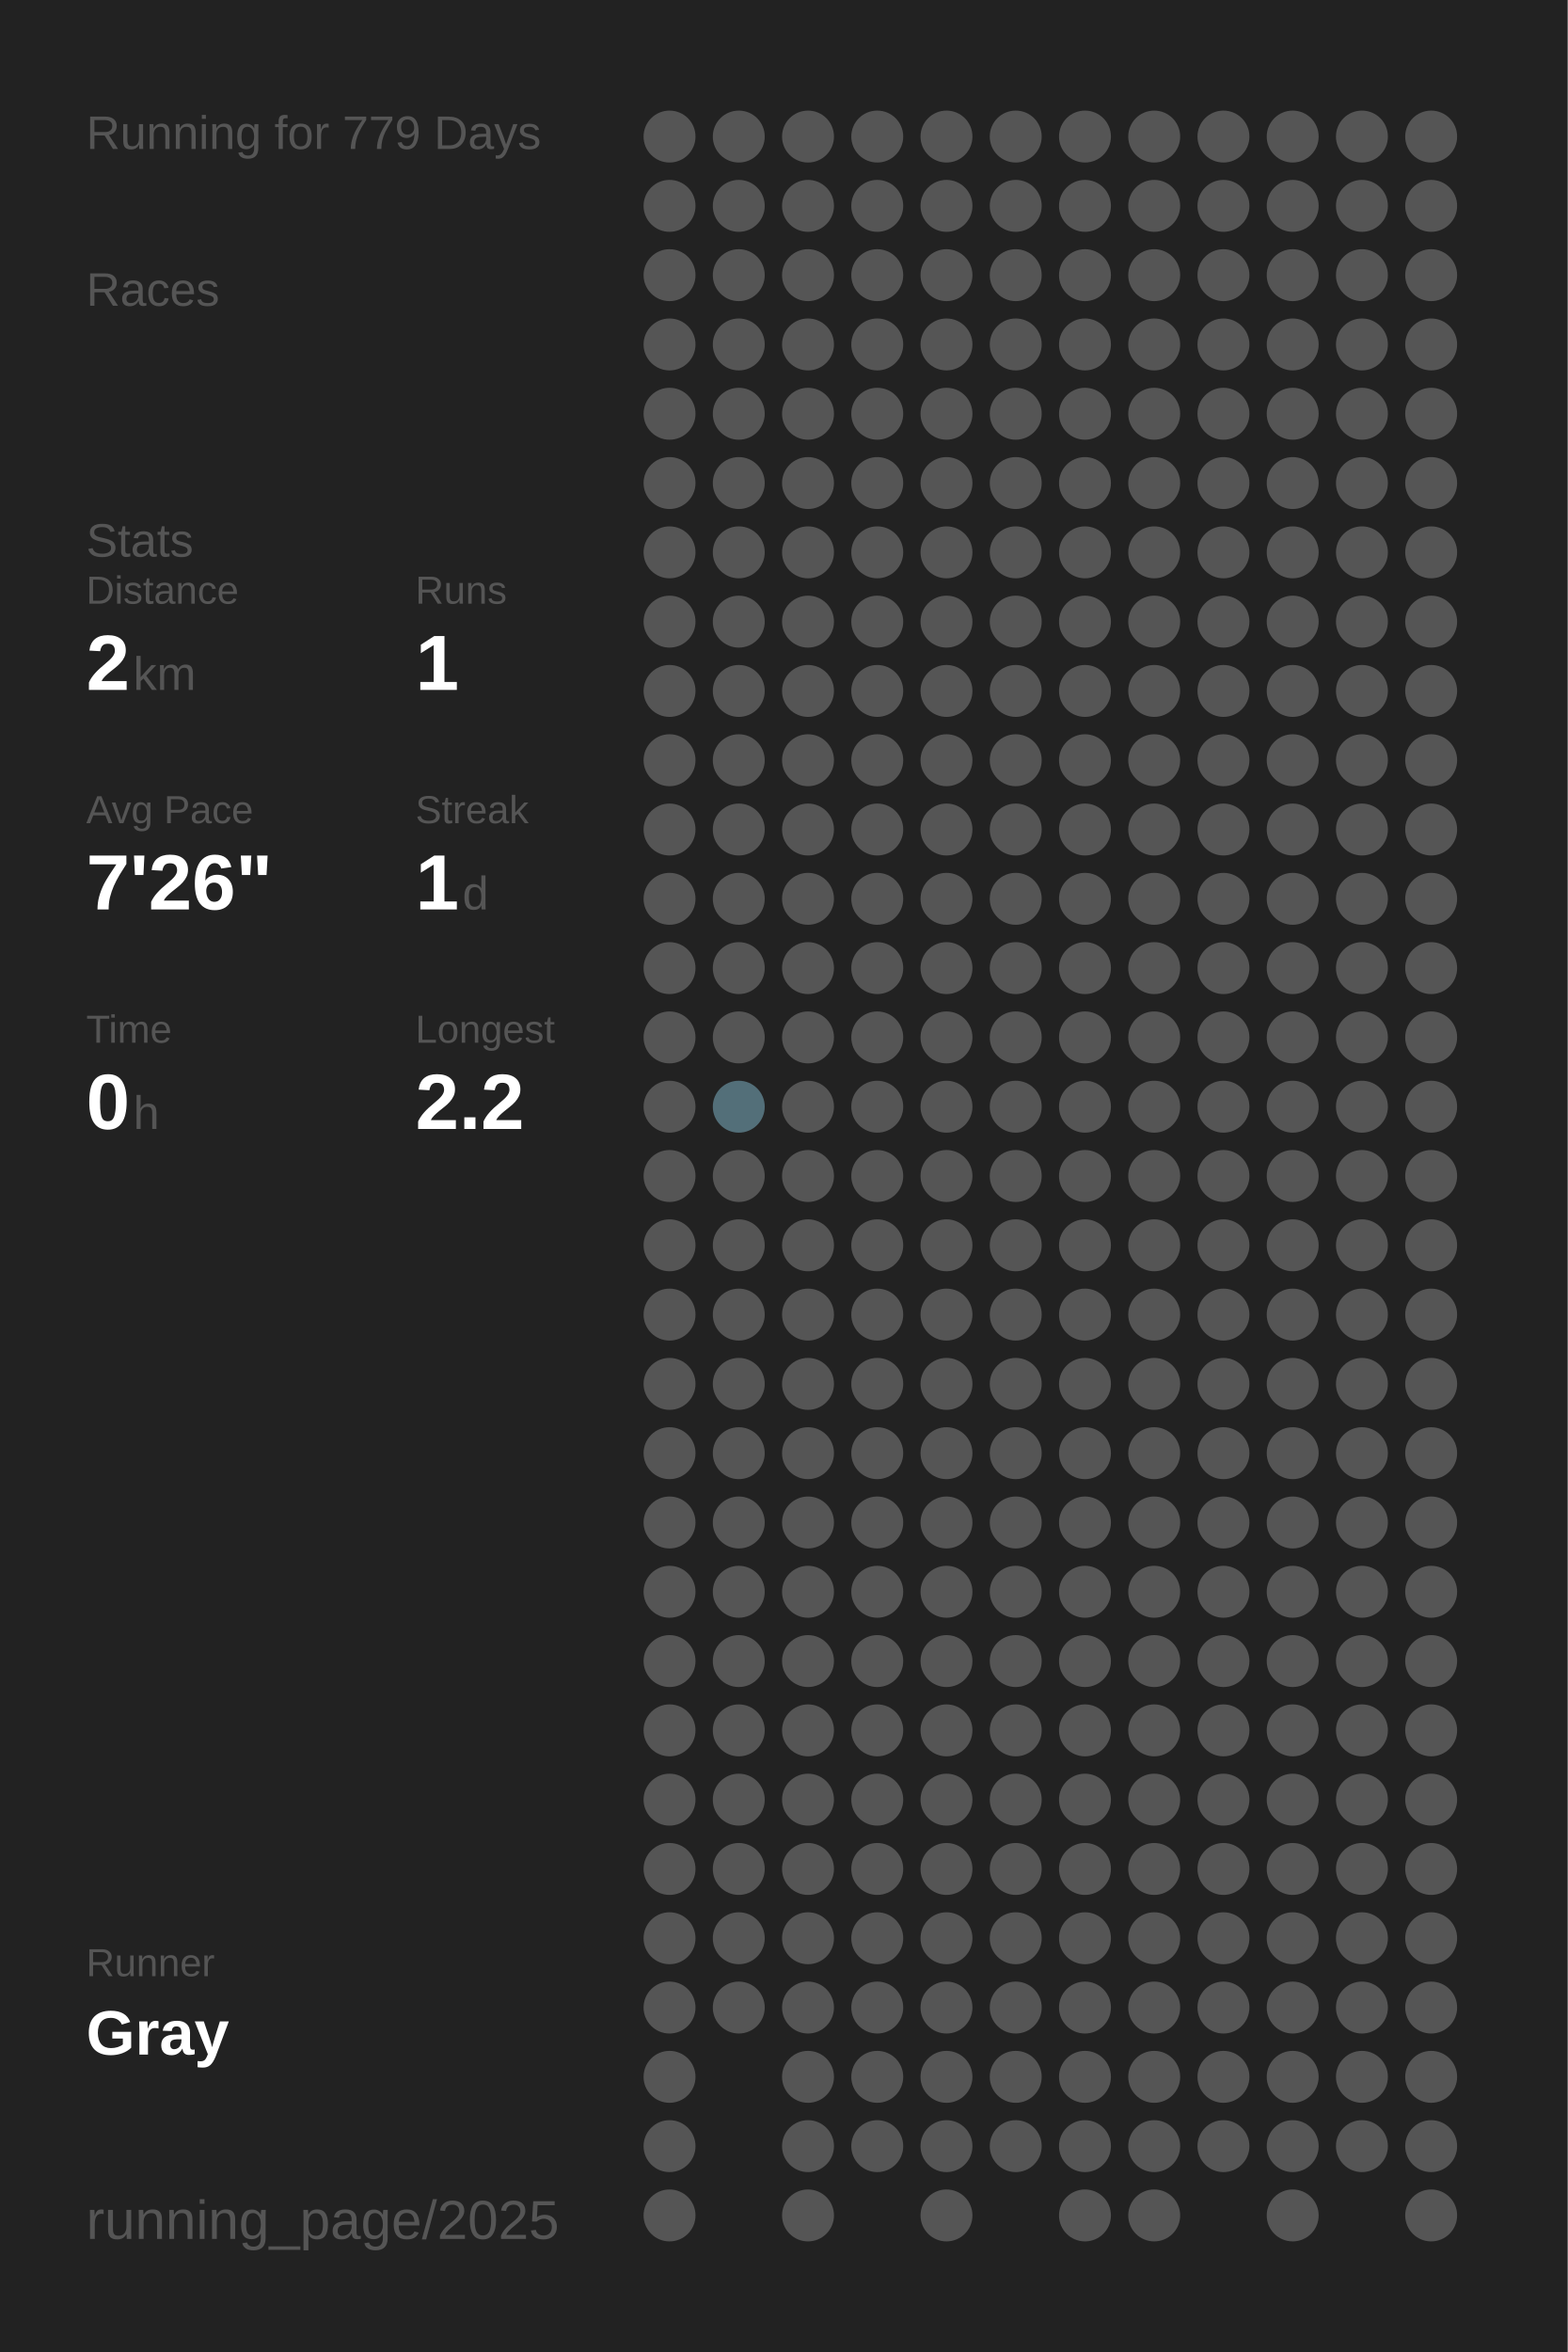
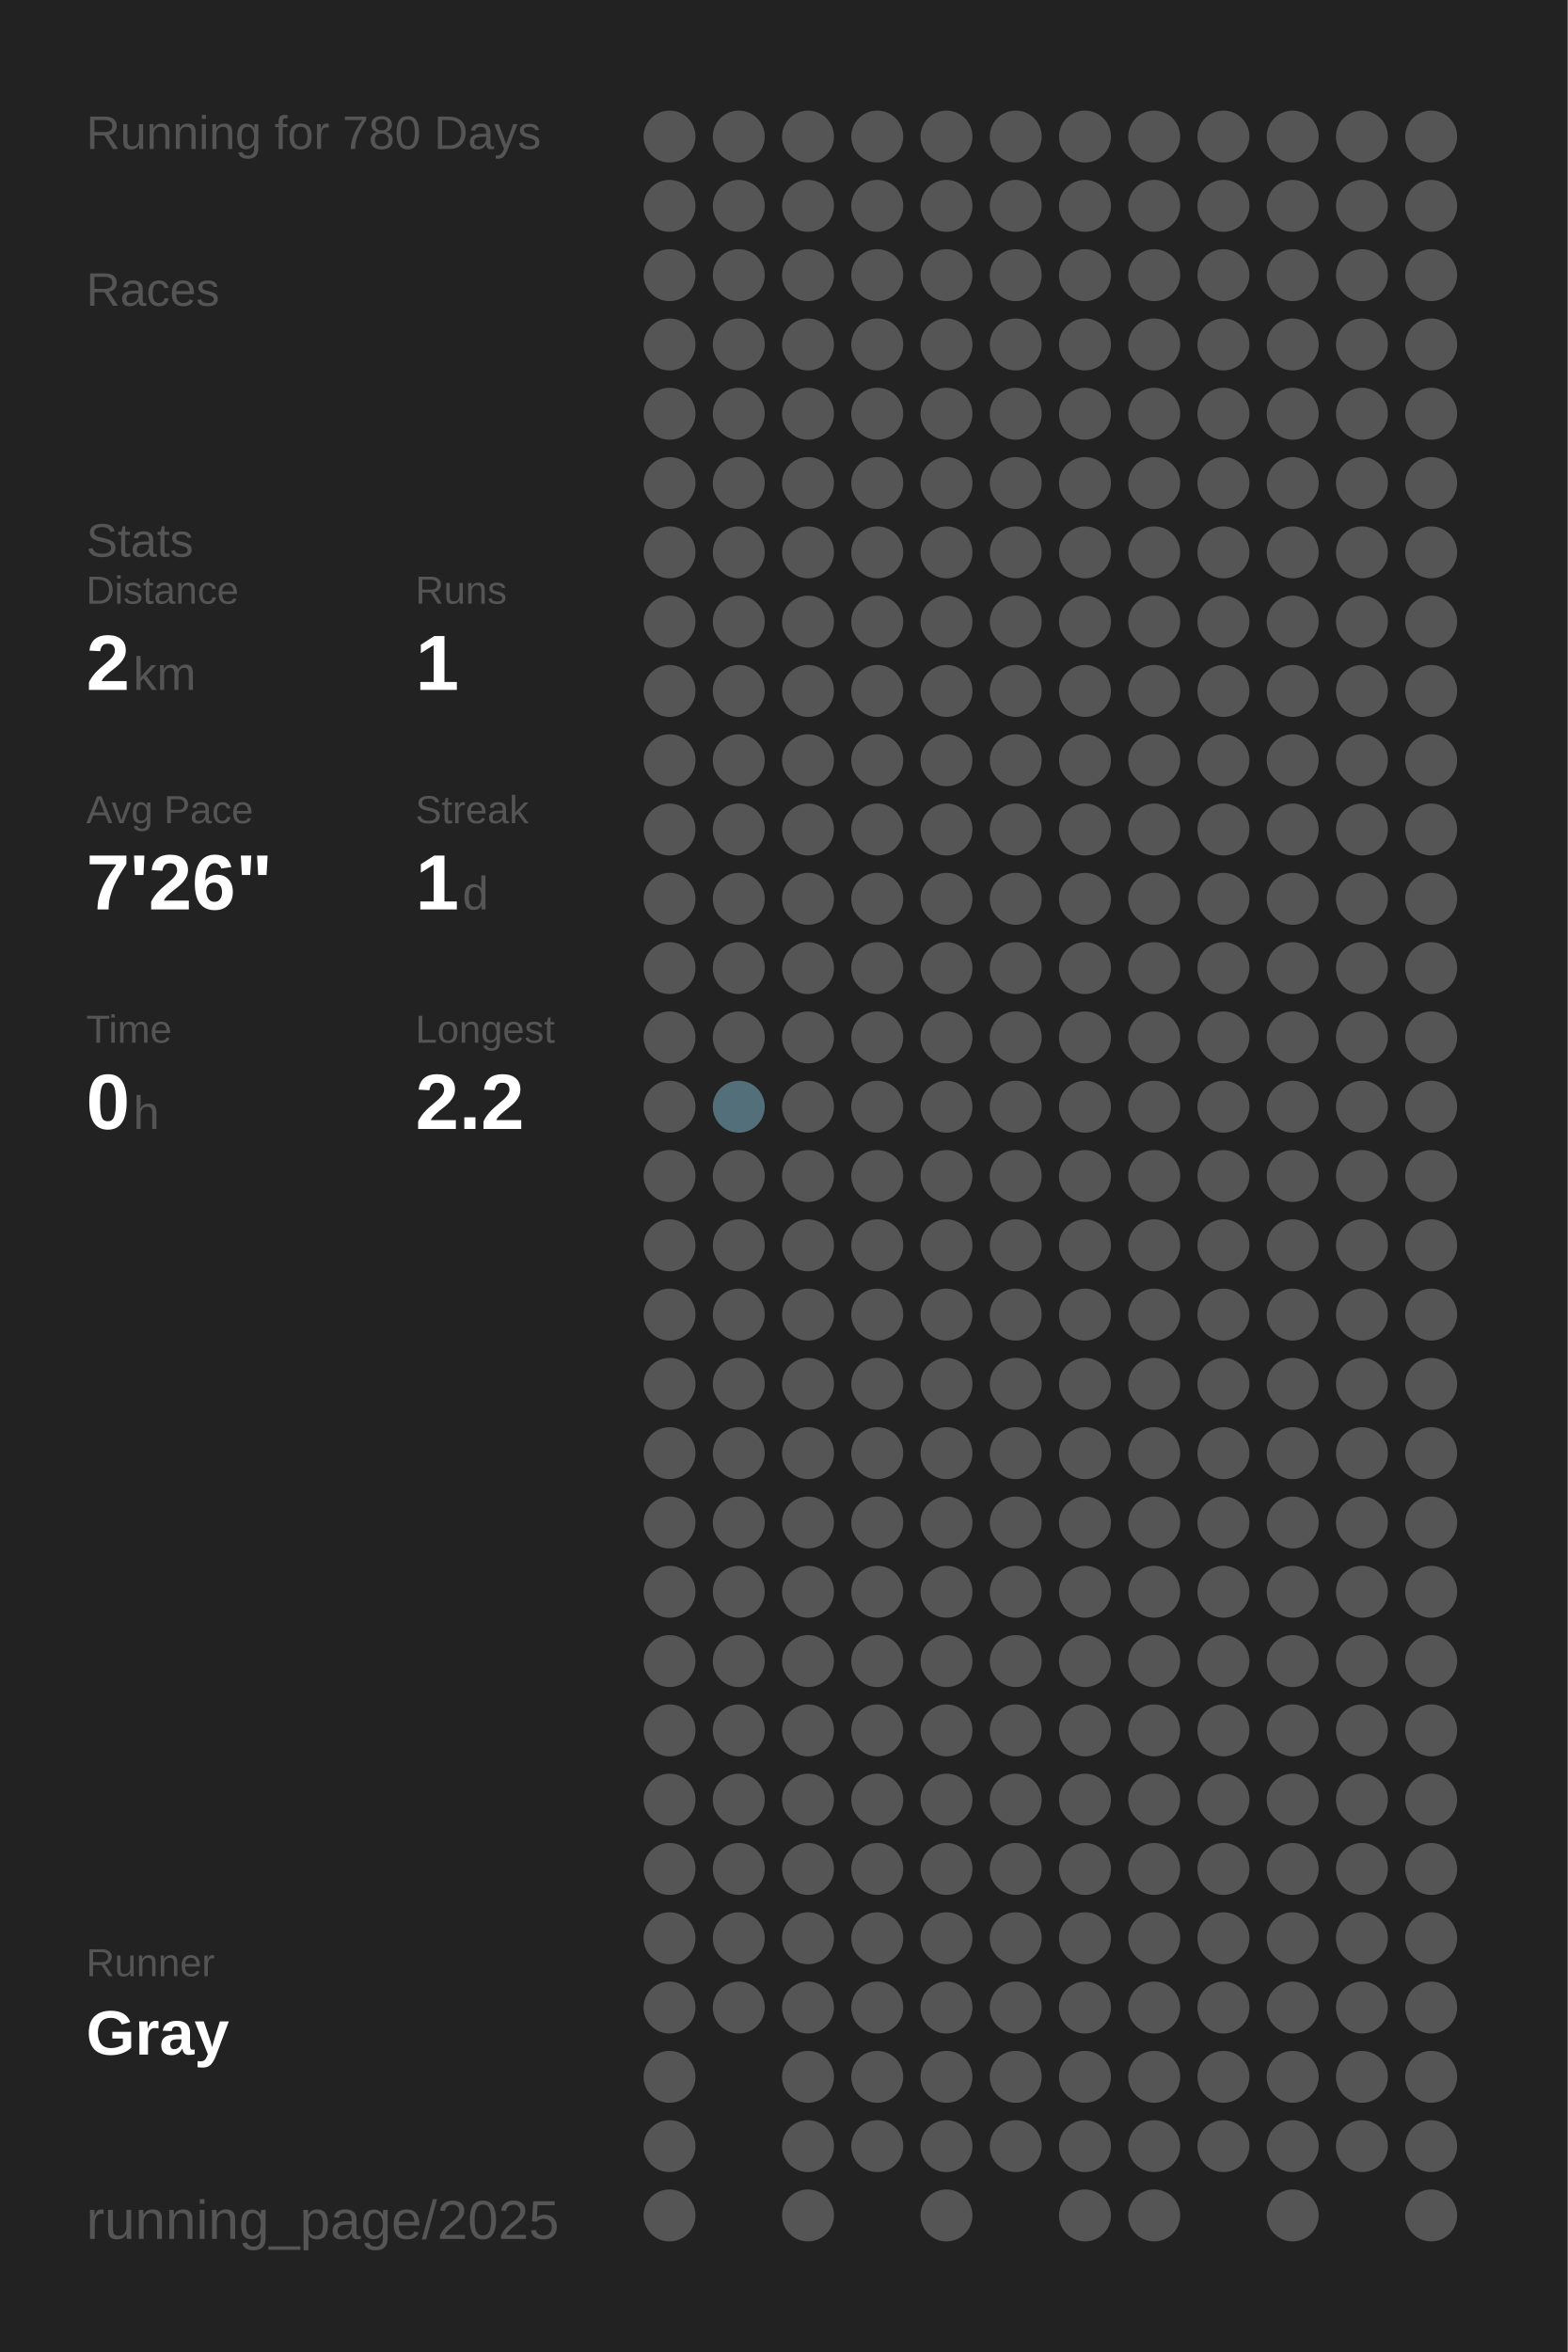
<svg xmlns="http://www.w3.org/2000/svg" baseProfile="full" height="300mm" version="1.1" viewBox="0,0,200,300" width="200mm">
  <defs />
  <rect fill="#222222" height="300" width="200" x="0" y="0" />
-   <text fill="#555555" style="font-size:6px; font-family:Arial;" x="11" y="19">Running for 779 Days</text>
+   <text fill="#555555" style="font-size:6px; font-family:Arial;" x="11" y="19">Running for 780 Days</text>
  <text fill="#555555" style="font-size:6px; font-family:Arial;" x="11" y="39">Races</text>
  <text fill="#555555" style="font-size:6px; font-family:Arial;" x="11" y="71">Stats</text>
  <text fill="#555555" style="font-size:5px; font-family:Arial;" x="11" y="77">Distance</text>
  <text fill="#FFFFFF" style="font-size:10px; font-family:Arial; font-weight:bold;" x="11" y="88">2</text>
  <text fill="#555555" style="font-size:6px; font-family:Arial;" x="17" y="88">km</text>
  <text fill="#555555" style="font-size:5px; font-family:Arial;" x="53" y="77">Runs</text>
  <text fill="#FFFFFF" style="font-size:10px; font-family:Arial; font-weight:bold;" x="53" y="88">1</text>
  <text fill="#555555" style="font-size:5px; font-family:Arial;" x="11" y="105">Avg Pace</text>
  <text fill="#FFFFFF" style="font-size:10px; font-family:Arial; font-weight:bold;" x="11" y="116">7'26"</text>
  <text fill="#555555" style="font-size:5px; font-family:Arial;" x="53" y="105">Streak</text>
  <text fill="#FFFFFF" style="font-size:10px; font-family:Arial; font-weight:bold;" x="53" y="116">1</text>
  <text fill="#555555" style="font-size:6px; font-family:Arial;" x="59" y="116">d</text>
  <text fill="#555555" style="font-size:5px; font-family:Arial;" x="11" y="133">Time</text>
  <text fill="#FFFFFF" style="font-size:10px; font-family:Arial; font-weight:bold;" x="11" y="144">0</text>
  <text fill="#555555" style="font-size:6px; font-family:Arial;" x="17" y="144">h</text>
  <text fill="#555555" style="font-size:5px; font-family:Arial;" x="53" y="133">Longest</text>
  <text fill="#FFFFFF" style="font-size:10px; font-family:Arial; font-weight:bold;" x="53" y="144">2.2</text>
  <text fill="#555555" style="font-size:5px; font-family:Arial;" x="11" y="252.065">Runner</text>
  <text fill="#FFFFFF" style="font-size:8px; font-family:Arial; font-weight:bold;" x="11" y="262.065">Gray</text>
  <text fill="#555555" style="font-size:7px; font-family:Arial;" x="11" y="285.581">running_page/2025</text>
  <circle cx="85.417" cy="17.419" fill="#555555" r="3.312" />
  <circle cx="85.417" cy="26.258" fill="#555555" r="3.312" />
  <circle cx="85.417" cy="35.097" fill="#555555" r="3.312" />
  <circle cx="85.417" cy="43.935" fill="#555555" r="3.312" />
  <circle cx="85.417" cy="52.774" fill="#555555" r="3.312" />
  <circle cx="85.417" cy="61.613" fill="#555555" r="3.312" />
  <circle cx="85.417" cy="70.452" fill="#555555" r="3.312" />
  <circle cx="85.417" cy="79.29" fill="#555555" r="3.312" />
  <circle cx="85.417" cy="88.129" fill="#555555" r="3.312" />
  <circle cx="85.417" cy="96.968" fill="#555555" r="3.312" />
  <circle cx="85.417" cy="105.806" fill="#555555" r="3.312" />
  <circle cx="85.417" cy="114.645" fill="#555555" r="3.312" />
  <circle cx="85.417" cy="123.484" fill="#555555" r="3.312" />
  <circle cx="85.417" cy="132.323" fill="#555555" r="3.312" />
  <circle cx="85.417" cy="141.161" fill="#555555" r="3.312" />
  <circle cx="85.417" cy="150" fill="#555555" r="3.312" />
  <circle cx="85.417" cy="158.839" fill="#555555" r="3.312" />
  <circle cx="85.417" cy="167.677" fill="#555555" r="3.312" />
  <circle cx="85.417" cy="176.516" fill="#555555" r="3.312" />
  <circle cx="85.417" cy="185.355" fill="#555555" r="3.312" />
  <circle cx="85.417" cy="194.194" fill="#555555" r="3.312" />
  <circle cx="85.417" cy="203.032" fill="#555555" r="3.312" />
  <circle cx="85.417" cy="211.871" fill="#555555" r="3.312" />
  <circle cx="85.417" cy="220.71" fill="#555555" r="3.312" />
  <circle cx="85.417" cy="229.548" fill="#555555" r="3.312" />
  <circle cx="85.417" cy="238.387" fill="#555555" r="3.312" />
  <circle cx="85.417" cy="247.226" fill="#555555" r="3.312" />
  <circle cx="85.417" cy="256.065" fill="#555555" r="3.312" />
  <circle cx="85.417" cy="264.903" fill="#555555" r="3.312" />
  <circle cx="85.417" cy="273.742" fill="#555555" r="3.312" />
  <circle cx="85.417" cy="282.581" fill="#555555" r="3.312" />
  <circle cx="94.25" cy="17.419" fill="#555555" r="3.312" />
  <circle cx="94.25" cy="26.258" fill="#555555" r="3.312" />
  <circle cx="94.25" cy="35.097" fill="#555555" r="3.312" />
  <circle cx="94.25" cy="43.935" fill="#555555" r="3.312" />
  <circle cx="94.25" cy="52.774" fill="#555555" r="3.312" />
  <circle cx="94.25" cy="61.613" fill="#555555" r="3.312" />
  <circle cx="94.25" cy="70.452" fill="#555555" r="3.312" />
  <circle cx="94.25" cy="79.29" fill="#555555" r="3.312" />
  <circle cx="94.25" cy="88.129" fill="#555555" r="3.312" />
  <circle cx="94.25" cy="96.968" fill="#555555" r="3.312" />
  <circle cx="94.25" cy="105.806" fill="#555555" r="3.312" />
  <circle cx="94.25" cy="114.645" fill="#555555" r="3.312" />
  <circle cx="94.25" cy="123.484" fill="#555555" r="3.312" />
  <circle cx="94.25" cy="132.323" fill="#555555" r="3.312" />
  <circle cx="94.25" cy="141.161" fill="#536f79" r="3.312" />
  <circle cx="94.25" cy="150" fill="#555555" r="3.312" />
  <circle cx="94.25" cy="158.839" fill="#555555" r="3.312" />
  <circle cx="94.25" cy="167.677" fill="#555555" r="3.312" />
  <circle cx="94.25" cy="176.516" fill="#555555" r="3.312" />
  <circle cx="94.25" cy="185.355" fill="#555555" r="3.312" />
  <circle cx="94.25" cy="194.194" fill="#555555" r="3.312" />
  <circle cx="94.25" cy="203.032" fill="#555555" r="3.312" />
  <circle cx="94.25" cy="211.871" fill="#555555" r="3.312" />
  <circle cx="94.25" cy="220.71" fill="#555555" r="3.312" />
  <circle cx="94.25" cy="229.548" fill="#555555" r="3.312" />
  <circle cx="94.25" cy="238.387" fill="#555555" r="3.312" />
  <circle cx="94.25" cy="247.226" fill="#555555" r="3.312" />
  <circle cx="94.25" cy="256.065" fill="#555555" r="3.312" />
  <circle cx="103.083" cy="17.419" fill="#555555" r="3.312" />
  <circle cx="103.083" cy="26.258" fill="#555555" r="3.312" />
  <circle cx="103.083" cy="35.097" fill="#555555" r="3.312" />
  <circle cx="103.083" cy="43.935" fill="#555555" r="3.312" />
  <circle cx="103.083" cy="52.774" fill="#555555" r="3.312" />
  <circle cx="103.083" cy="61.613" fill="#555555" r="3.312" />
  <circle cx="103.083" cy="70.452" fill="#555555" r="3.312" />
  <circle cx="103.083" cy="79.29" fill="#555555" r="3.312" />
  <circle cx="103.083" cy="88.129" fill="#555555" r="3.312" />
  <circle cx="103.083" cy="96.968" fill="#555555" r="3.312" />
  <circle cx="103.083" cy="105.806" fill="#555555" r="3.312" />
  <circle cx="103.083" cy="114.645" fill="#555555" r="3.312" />
  <circle cx="103.083" cy="123.484" fill="#555555" r="3.312" />
  <circle cx="103.083" cy="132.323" fill="#555555" r="3.312" />
  <circle cx="103.083" cy="141.161" fill="#555555" r="3.312" />
  <circle cx="103.083" cy="150" fill="#555555" r="3.312" />
  <circle cx="103.083" cy="158.839" fill="#555555" r="3.312" />
  <circle cx="103.083" cy="167.677" fill="#555555" r="3.312" />
  <circle cx="103.083" cy="176.516" fill="#555555" r="3.312" />
  <circle cx="103.083" cy="185.355" fill="#555555" r="3.312" />
  <circle cx="103.083" cy="194.194" fill="#555555" r="3.312" />
  <circle cx="103.083" cy="203.032" fill="#555555" r="3.312" />
  <circle cx="103.083" cy="211.871" fill="#555555" r="3.312" />
  <circle cx="103.083" cy="220.71" fill="#555555" r="3.312" />
  <circle cx="103.083" cy="229.548" fill="#555555" r="3.312" />
  <circle cx="103.083" cy="238.387" fill="#555555" r="3.312" />
  <circle cx="103.083" cy="247.226" fill="#555555" r="3.312" />
  <circle cx="103.083" cy="256.065" fill="#555555" r="3.312" />
  <circle cx="103.083" cy="264.903" fill="#555555" r="3.312" />
  <circle cx="103.083" cy="273.742" fill="#555555" r="3.312" />
  <circle cx="103.083" cy="282.581" fill="#555555" r="3.312" />
  <circle cx="111.917" cy="17.419" fill="#555555" r="3.312" />
  <circle cx="111.917" cy="26.258" fill="#555555" r="3.312" />
  <circle cx="111.917" cy="35.097" fill="#555555" r="3.312" />
  <circle cx="111.917" cy="43.935" fill="#555555" r="3.312" />
  <circle cx="111.917" cy="52.774" fill="#555555" r="3.312" />
  <circle cx="111.917" cy="61.613" fill="#555555" r="3.312" />
  <circle cx="111.917" cy="70.452" fill="#555555" r="3.312" />
  <circle cx="111.917" cy="79.29" fill="#555555" r="3.312" />
  <circle cx="111.917" cy="88.129" fill="#555555" r="3.312" />
  <circle cx="111.917" cy="96.968" fill="#555555" r="3.312" />
  <circle cx="111.917" cy="105.806" fill="#555555" r="3.312" />
  <circle cx="111.917" cy="114.645" fill="#555555" r="3.312" />
  <circle cx="111.917" cy="123.484" fill="#555555" r="3.312" />
  <circle cx="111.917" cy="132.323" fill="#555555" r="3.312" />
  <circle cx="111.917" cy="141.161" fill="#555555" r="3.312" />
  <circle cx="111.917" cy="150" fill="#555555" r="3.312" />
  <circle cx="111.917" cy="158.839" fill="#555555" r="3.312" />
  <circle cx="111.917" cy="167.677" fill="#555555" r="3.312" />
  <circle cx="111.917" cy="176.516" fill="#555555" r="3.312" />
  <circle cx="111.917" cy="185.355" fill="#555555" r="3.312" />
  <circle cx="111.917" cy="194.194" fill="#555555" r="3.312" />
  <circle cx="111.917" cy="203.032" fill="#555555" r="3.312" />
  <circle cx="111.917" cy="211.871" fill="#555555" r="3.312" />
  <circle cx="111.917" cy="220.71" fill="#555555" r="3.312" />
  <circle cx="111.917" cy="229.548" fill="#555555" r="3.312" />
  <circle cx="111.917" cy="238.387" fill="#555555" r="3.312" />
  <circle cx="111.917" cy="247.226" fill="#555555" r="3.312" />
  <circle cx="111.917" cy="256.065" fill="#555555" r="3.312" />
  <circle cx="111.917" cy="264.903" fill="#555555" r="3.312" />
  <circle cx="111.917" cy="273.742" fill="#555555" r="3.312" />
  <circle cx="120.75" cy="17.419" fill="#555555" r="3.312" />
  <circle cx="120.75" cy="26.258" fill="#555555" r="3.312" />
  <circle cx="120.75" cy="35.097" fill="#555555" r="3.312" />
  <circle cx="120.75" cy="43.935" fill="#555555" r="3.312" />
  <circle cx="120.75" cy="52.774" fill="#555555" r="3.312" />
  <circle cx="120.75" cy="61.613" fill="#555555" r="3.312" />
  <circle cx="120.75" cy="70.452" fill="#555555" r="3.312" />
  <circle cx="120.75" cy="79.29" fill="#555555" r="3.312" />
  <circle cx="120.75" cy="88.129" fill="#555555" r="3.312" />
  <circle cx="120.75" cy="96.968" fill="#555555" r="3.312" />
  <circle cx="120.75" cy="105.806" fill="#555555" r="3.312" />
  <circle cx="120.75" cy="114.645" fill="#555555" r="3.312" />
  <circle cx="120.75" cy="123.484" fill="#555555" r="3.312" />
  <circle cx="120.75" cy="132.323" fill="#555555" r="3.312" />
  <circle cx="120.75" cy="141.161" fill="#555555" r="3.312" />
  <circle cx="120.75" cy="150" fill="#555555" r="3.312" />
  <circle cx="120.75" cy="158.839" fill="#555555" r="3.312" />
  <circle cx="120.75" cy="167.677" fill="#555555" r="3.312" />
  <circle cx="120.75" cy="176.516" fill="#555555" r="3.312" />
  <circle cx="120.75" cy="185.355" fill="#555555" r="3.312" />
  <circle cx="120.75" cy="194.194" fill="#555555" r="3.312" />
  <circle cx="120.75" cy="203.032" fill="#555555" r="3.312" />
  <circle cx="120.75" cy="211.871" fill="#555555" r="3.312" />
  <circle cx="120.75" cy="220.71" fill="#555555" r="3.312" />
  <circle cx="120.75" cy="229.548" fill="#555555" r="3.312" />
  <circle cx="120.75" cy="238.387" fill="#555555" r="3.312" />
  <circle cx="120.75" cy="247.226" fill="#555555" r="3.312" />
  <circle cx="120.75" cy="256.065" fill="#555555" r="3.312" />
  <circle cx="120.75" cy="264.903" fill="#555555" r="3.312" />
  <circle cx="120.75" cy="273.742" fill="#555555" r="3.312" />
  <circle cx="120.75" cy="282.581" fill="#555555" r="3.312" />
  <circle cx="129.583" cy="17.419" fill="#555555" r="3.312" />
  <circle cx="129.583" cy="26.258" fill="#555555" r="3.312" />
  <circle cx="129.583" cy="35.097" fill="#555555" r="3.312" />
  <circle cx="129.583" cy="43.935" fill="#555555" r="3.312" />
  <circle cx="129.583" cy="52.774" fill="#555555" r="3.312" />
  <circle cx="129.583" cy="61.613" fill="#555555" r="3.312" />
  <circle cx="129.583" cy="70.452" fill="#555555" r="3.312" />
  <circle cx="129.583" cy="79.29" fill="#555555" r="3.312" />
  <circle cx="129.583" cy="88.129" fill="#555555" r="3.312" />
  <circle cx="129.583" cy="96.968" fill="#555555" r="3.312" />
  <circle cx="129.583" cy="105.806" fill="#555555" r="3.312" />
  <circle cx="129.583" cy="114.645" fill="#555555" r="3.312" />
  <circle cx="129.583" cy="123.484" fill="#555555" r="3.312" />
  <circle cx="129.583" cy="132.323" fill="#555555" r="3.312" />
  <circle cx="129.583" cy="141.161" fill="#555555" r="3.312" />
  <circle cx="129.583" cy="150" fill="#555555" r="3.312" />
  <circle cx="129.583" cy="158.839" fill="#555555" r="3.312" />
  <circle cx="129.583" cy="167.677" fill="#555555" r="3.312" />
  <circle cx="129.583" cy="176.516" fill="#555555" r="3.312" />
  <circle cx="129.583" cy="185.355" fill="#555555" r="3.312" />
  <circle cx="129.583" cy="194.194" fill="#555555" r="3.312" />
  <circle cx="129.583" cy="203.032" fill="#555555" r="3.312" />
  <circle cx="129.583" cy="211.871" fill="#555555" r="3.312" />
  <circle cx="129.583" cy="220.71" fill="#555555" r="3.312" />
  <circle cx="129.583" cy="229.548" fill="#555555" r="3.312" />
  <circle cx="129.583" cy="238.387" fill="#555555" r="3.312" />
  <circle cx="129.583" cy="247.226" fill="#555555" r="3.312" />
  <circle cx="129.583" cy="256.065" fill="#555555" r="3.312" />
  <circle cx="129.583" cy="264.903" fill="#555555" r="3.312" />
  <circle cx="129.583" cy="273.742" fill="#555555" r="3.312" />
  <circle cx="138.417" cy="17.419" fill="#555555" r="3.312" />
  <circle cx="138.417" cy="26.258" fill="#555555" r="3.312" />
  <circle cx="138.417" cy="35.097" fill="#555555" r="3.312" />
  <circle cx="138.417" cy="43.935" fill="#555555" r="3.312" />
  <circle cx="138.417" cy="52.774" fill="#555555" r="3.312" />
  <circle cx="138.417" cy="61.613" fill="#555555" r="3.312" />
  <circle cx="138.417" cy="70.452" fill="#555555" r="3.312" />
  <circle cx="138.417" cy="79.29" fill="#555555" r="3.312" />
  <circle cx="138.417" cy="88.129" fill="#555555" r="3.312" />
  <circle cx="138.417" cy="96.968" fill="#555555" r="3.312" />
  <circle cx="138.417" cy="105.806" fill="#555555" r="3.312" />
  <circle cx="138.417" cy="114.645" fill="#555555" r="3.312" />
  <circle cx="138.417" cy="123.484" fill="#555555" r="3.312" />
  <circle cx="138.417" cy="132.323" fill="#555555" r="3.312" />
  <circle cx="138.417" cy="141.161" fill="#555555" r="3.312" />
  <circle cx="138.417" cy="150" fill="#555555" r="3.312" />
  <circle cx="138.417" cy="158.839" fill="#555555" r="3.312" />
  <circle cx="138.417" cy="167.677" fill="#555555" r="3.312" />
  <circle cx="138.417" cy="176.516" fill="#555555" r="3.312" />
  <circle cx="138.417" cy="185.355" fill="#555555" r="3.312" />
  <circle cx="138.417" cy="194.194" fill="#555555" r="3.312" />
  <circle cx="138.417" cy="203.032" fill="#555555" r="3.312" />
  <circle cx="138.417" cy="211.871" fill="#555555" r="3.312" />
  <circle cx="138.417" cy="220.71" fill="#555555" r="3.312" />
  <circle cx="138.417" cy="229.548" fill="#555555" r="3.312" />
  <circle cx="138.417" cy="238.387" fill="#555555" r="3.312" />
  <circle cx="138.417" cy="247.226" fill="#555555" r="3.312" />
  <circle cx="138.417" cy="256.065" fill="#555555" r="3.312" />
  <circle cx="138.417" cy="264.903" fill="#555555" r="3.312" />
  <circle cx="138.417" cy="273.742" fill="#555555" r="3.312" />
  <circle cx="138.417" cy="282.581" fill="#555555" r="3.312" />
  <circle cx="147.25" cy="17.419" fill="#555555" r="3.312" />
  <circle cx="147.25" cy="26.258" fill="#555555" r="3.312" />
  <circle cx="147.25" cy="35.097" fill="#555555" r="3.312" />
  <circle cx="147.25" cy="43.935" fill="#555555" r="3.312" />
  <circle cx="147.25" cy="52.774" fill="#555555" r="3.312" />
  <circle cx="147.25" cy="61.613" fill="#555555" r="3.312" />
  <circle cx="147.25" cy="70.452" fill="#555555" r="3.312" />
  <circle cx="147.25" cy="79.29" fill="#555555" r="3.312" />
  <circle cx="147.25" cy="88.129" fill="#555555" r="3.312" />
  <circle cx="147.25" cy="96.968" fill="#555555" r="3.312" />
  <circle cx="147.25" cy="105.806" fill="#555555" r="3.312" />
  <circle cx="147.25" cy="114.645" fill="#555555" r="3.312" />
  <circle cx="147.25" cy="123.484" fill="#555555" r="3.312" />
  <circle cx="147.25" cy="132.323" fill="#555555" r="3.312" />
  <circle cx="147.25" cy="141.161" fill="#555555" r="3.312" />
  <circle cx="147.25" cy="150" fill="#555555" r="3.312" />
  <circle cx="147.25" cy="158.839" fill="#555555" r="3.312" />
  <circle cx="147.25" cy="167.677" fill="#555555" r="3.312" />
  <circle cx="147.25" cy="176.516" fill="#555555" r="3.312" />
  <circle cx="147.25" cy="185.355" fill="#555555" r="3.312" />
  <circle cx="147.25" cy="194.194" fill="#555555" r="3.312" />
  <circle cx="147.25" cy="203.032" fill="#555555" r="3.312" />
  <circle cx="147.25" cy="211.871" fill="#555555" r="3.312" />
  <circle cx="147.25" cy="220.71" fill="#555555" r="3.312" />
  <circle cx="147.25" cy="229.548" fill="#555555" r="3.312" />
  <circle cx="147.25" cy="238.387" fill="#555555" r="3.312" />
  <circle cx="147.25" cy="247.226" fill="#555555" r="3.312" />
  <circle cx="147.25" cy="256.065" fill="#555555" r="3.312" />
  <circle cx="147.25" cy="264.903" fill="#555555" r="3.312" />
  <circle cx="147.25" cy="273.742" fill="#555555" r="3.312" />
  <circle cx="147.25" cy="282.581" fill="#555555" r="3.312" />
  <circle cx="156.083" cy="17.419" fill="#555555" r="3.312" />
  <circle cx="156.083" cy="26.258" fill="#555555" r="3.312" />
  <circle cx="156.083" cy="35.097" fill="#555555" r="3.312" />
  <circle cx="156.083" cy="43.935" fill="#555555" r="3.312" />
  <circle cx="156.083" cy="52.774" fill="#555555" r="3.312" />
  <circle cx="156.083" cy="61.613" fill="#555555" r="3.312" />
  <circle cx="156.083" cy="70.452" fill="#555555" r="3.312" />
  <circle cx="156.083" cy="79.29" fill="#555555" r="3.312" />
  <circle cx="156.083" cy="88.129" fill="#555555" r="3.312" />
  <circle cx="156.083" cy="96.968" fill="#555555" r="3.312" />
  <circle cx="156.083" cy="105.806" fill="#555555" r="3.312" />
  <circle cx="156.083" cy="114.645" fill="#555555" r="3.312" />
  <circle cx="156.083" cy="123.484" fill="#555555" r="3.312" />
  <circle cx="156.083" cy="132.323" fill="#555555" r="3.312" />
  <circle cx="156.083" cy="141.161" fill="#555555" r="3.312" />
  <circle cx="156.083" cy="150" fill="#555555" r="3.312" />
  <circle cx="156.083" cy="158.839" fill="#555555" r="3.312" />
  <circle cx="156.083" cy="167.677" fill="#555555" r="3.312" />
  <circle cx="156.083" cy="176.516" fill="#555555" r="3.312" />
  <circle cx="156.083" cy="185.355" fill="#555555" r="3.312" />
  <circle cx="156.083" cy="194.194" fill="#555555" r="3.312" />
  <circle cx="156.083" cy="203.032" fill="#555555" r="3.312" />
  <circle cx="156.083" cy="211.871" fill="#555555" r="3.312" />
  <circle cx="156.083" cy="220.71" fill="#555555" r="3.312" />
  <circle cx="156.083" cy="229.548" fill="#555555" r="3.312" />
  <circle cx="156.083" cy="238.387" fill="#555555" r="3.312" />
  <circle cx="156.083" cy="247.226" fill="#555555" r="3.312" />
  <circle cx="156.083" cy="256.065" fill="#555555" r="3.312" />
  <circle cx="156.083" cy="264.903" fill="#555555" r="3.312" />
  <circle cx="156.083" cy="273.742" fill="#555555" r="3.312" />
  <circle cx="164.917" cy="17.419" fill="#555555" r="3.312" />
  <circle cx="164.917" cy="26.258" fill="#555555" r="3.312" />
  <circle cx="164.917" cy="35.097" fill="#555555" r="3.312" />
  <circle cx="164.917" cy="43.935" fill="#555555" r="3.312" />
  <circle cx="164.917" cy="52.774" fill="#555555" r="3.312" />
  <circle cx="164.917" cy="61.613" fill="#555555" r="3.312" />
  <circle cx="164.917" cy="70.452" fill="#555555" r="3.312" />
  <circle cx="164.917" cy="79.29" fill="#555555" r="3.312" />
  <circle cx="164.917" cy="88.129" fill="#555555" r="3.312" />
  <circle cx="164.917" cy="96.968" fill="#555555" r="3.312" />
  <circle cx="164.917" cy="105.806" fill="#555555" r="3.312" />
  <circle cx="164.917" cy="114.645" fill="#555555" r="3.312" />
  <circle cx="164.917" cy="123.484" fill="#555555" r="3.312" />
  <circle cx="164.917" cy="132.323" fill="#555555" r="3.312" />
  <circle cx="164.917" cy="141.161" fill="#555555" r="3.312" />
  <circle cx="164.917" cy="150" fill="#555555" r="3.312" />
  <circle cx="164.917" cy="158.839" fill="#555555" r="3.312" />
  <circle cx="164.917" cy="167.677" fill="#555555" r="3.312" />
  <circle cx="164.917" cy="176.516" fill="#555555" r="3.312" />
  <circle cx="164.917" cy="185.355" fill="#555555" r="3.312" />
  <circle cx="164.917" cy="194.194" fill="#555555" r="3.312" />
  <circle cx="164.917" cy="203.032" fill="#555555" r="3.312" />
  <circle cx="164.917" cy="211.871" fill="#555555" r="3.312" />
  <circle cx="164.917" cy="220.71" fill="#555555" r="3.312" />
  <circle cx="164.917" cy="229.548" fill="#555555" r="3.312" />
  <circle cx="164.917" cy="238.387" fill="#555555" r="3.312" />
  <circle cx="164.917" cy="247.226" fill="#555555" r="3.312" />
  <circle cx="164.917" cy="256.065" fill="#555555" r="3.312" />
  <circle cx="164.917" cy="264.903" fill="#555555" r="3.312" />
  <circle cx="164.917" cy="273.742" fill="#555555" r="3.312" />
  <circle cx="164.917" cy="282.581" fill="#555555" r="3.312" />
  <circle cx="173.75" cy="17.419" fill="#555555" r="3.312" />
  <circle cx="173.75" cy="26.258" fill="#555555" r="3.312" />
  <circle cx="173.75" cy="35.097" fill="#555555" r="3.312" />
  <circle cx="173.75" cy="43.935" fill="#555555" r="3.312" />
  <circle cx="173.75" cy="52.774" fill="#555555" r="3.312" />
  <circle cx="173.75" cy="61.613" fill="#555555" r="3.312" />
  <circle cx="173.75" cy="70.452" fill="#555555" r="3.312" />
  <circle cx="173.75" cy="79.29" fill="#555555" r="3.312" />
  <circle cx="173.75" cy="88.129" fill="#555555" r="3.312" />
  <circle cx="173.75" cy="96.968" fill="#555555" r="3.312" />
  <circle cx="173.75" cy="105.806" fill="#555555" r="3.312" />
  <circle cx="173.75" cy="114.645" fill="#555555" r="3.312" />
  <circle cx="173.75" cy="123.484" fill="#555555" r="3.312" />
  <circle cx="173.75" cy="132.323" fill="#555555" r="3.312" />
  <circle cx="173.75" cy="141.161" fill="#555555" r="3.312" />
  <circle cx="173.75" cy="150" fill="#555555" r="3.312" />
  <circle cx="173.75" cy="158.839" fill="#555555" r="3.312" />
  <circle cx="173.75" cy="167.677" fill="#555555" r="3.312" />
  <circle cx="173.75" cy="176.516" fill="#555555" r="3.312" />
  <circle cx="173.75" cy="185.355" fill="#555555" r="3.312" />
  <circle cx="173.75" cy="194.194" fill="#555555" r="3.312" />
  <circle cx="173.75" cy="203.032" fill="#555555" r="3.312" />
  <circle cx="173.75" cy="211.871" fill="#555555" r="3.312" />
  <circle cx="173.75" cy="220.71" fill="#555555" r="3.312" />
  <circle cx="173.75" cy="229.548" fill="#555555" r="3.312" />
  <circle cx="173.75" cy="238.387" fill="#555555" r="3.312" />
  <circle cx="173.75" cy="247.226" fill="#555555" r="3.312" />
  <circle cx="173.75" cy="256.065" fill="#555555" r="3.312" />
  <circle cx="173.75" cy="264.903" fill="#555555" r="3.312" />
  <circle cx="173.75" cy="273.742" fill="#555555" r="3.312" />
  <circle cx="182.583" cy="17.419" fill="#555555" r="3.312" />
  <circle cx="182.583" cy="26.258" fill="#555555" r="3.312" />
  <circle cx="182.583" cy="35.097" fill="#555555" r="3.312" />
  <circle cx="182.583" cy="43.935" fill="#555555" r="3.312" />
  <circle cx="182.583" cy="52.774" fill="#555555" r="3.312" />
  <circle cx="182.583" cy="61.613" fill="#555555" r="3.312" />
  <circle cx="182.583" cy="70.452" fill="#555555" r="3.312" />
  <circle cx="182.583" cy="79.29" fill="#555555" r="3.312" />
  <circle cx="182.583" cy="88.129" fill="#555555" r="3.312" />
  <circle cx="182.583" cy="96.968" fill="#555555" r="3.312" />
  <circle cx="182.583" cy="105.806" fill="#555555" r="3.312" />
  <circle cx="182.583" cy="114.645" fill="#555555" r="3.312" />
  <circle cx="182.583" cy="123.484" fill="#555555" r="3.312" />
  <circle cx="182.583" cy="132.323" fill="#555555" r="3.312" />
  <circle cx="182.583" cy="141.161" fill="#555555" r="3.312" />
  <circle cx="182.583" cy="150" fill="#555555" r="3.312" />
  <circle cx="182.583" cy="158.839" fill="#555555" r="3.312" />
  <circle cx="182.583" cy="167.677" fill="#555555" r="3.312" />
  <circle cx="182.583" cy="176.516" fill="#555555" r="3.312" />
  <circle cx="182.583" cy="185.355" fill="#555555" r="3.312" />
  <circle cx="182.583" cy="194.194" fill="#555555" r="3.312" />
  <circle cx="182.583" cy="203.032" fill="#555555" r="3.312" />
  <circle cx="182.583" cy="211.871" fill="#555555" r="3.312" />
  <circle cx="182.583" cy="220.71" fill="#555555" r="3.312" />
  <circle cx="182.583" cy="229.548" fill="#555555" r="3.312" />
  <circle cx="182.583" cy="238.387" fill="#555555" r="3.312" />
  <circle cx="182.583" cy="247.226" fill="#555555" r="3.312" />
  <circle cx="182.583" cy="256.065" fill="#555555" r="3.312" />
  <circle cx="182.583" cy="264.903" fill="#555555" r="3.312" />
  <circle cx="182.583" cy="273.742" fill="#555555" r="3.312" />
  <circle cx="182.583" cy="282.581" fill="#555555" r="3.312" />
</svg>
